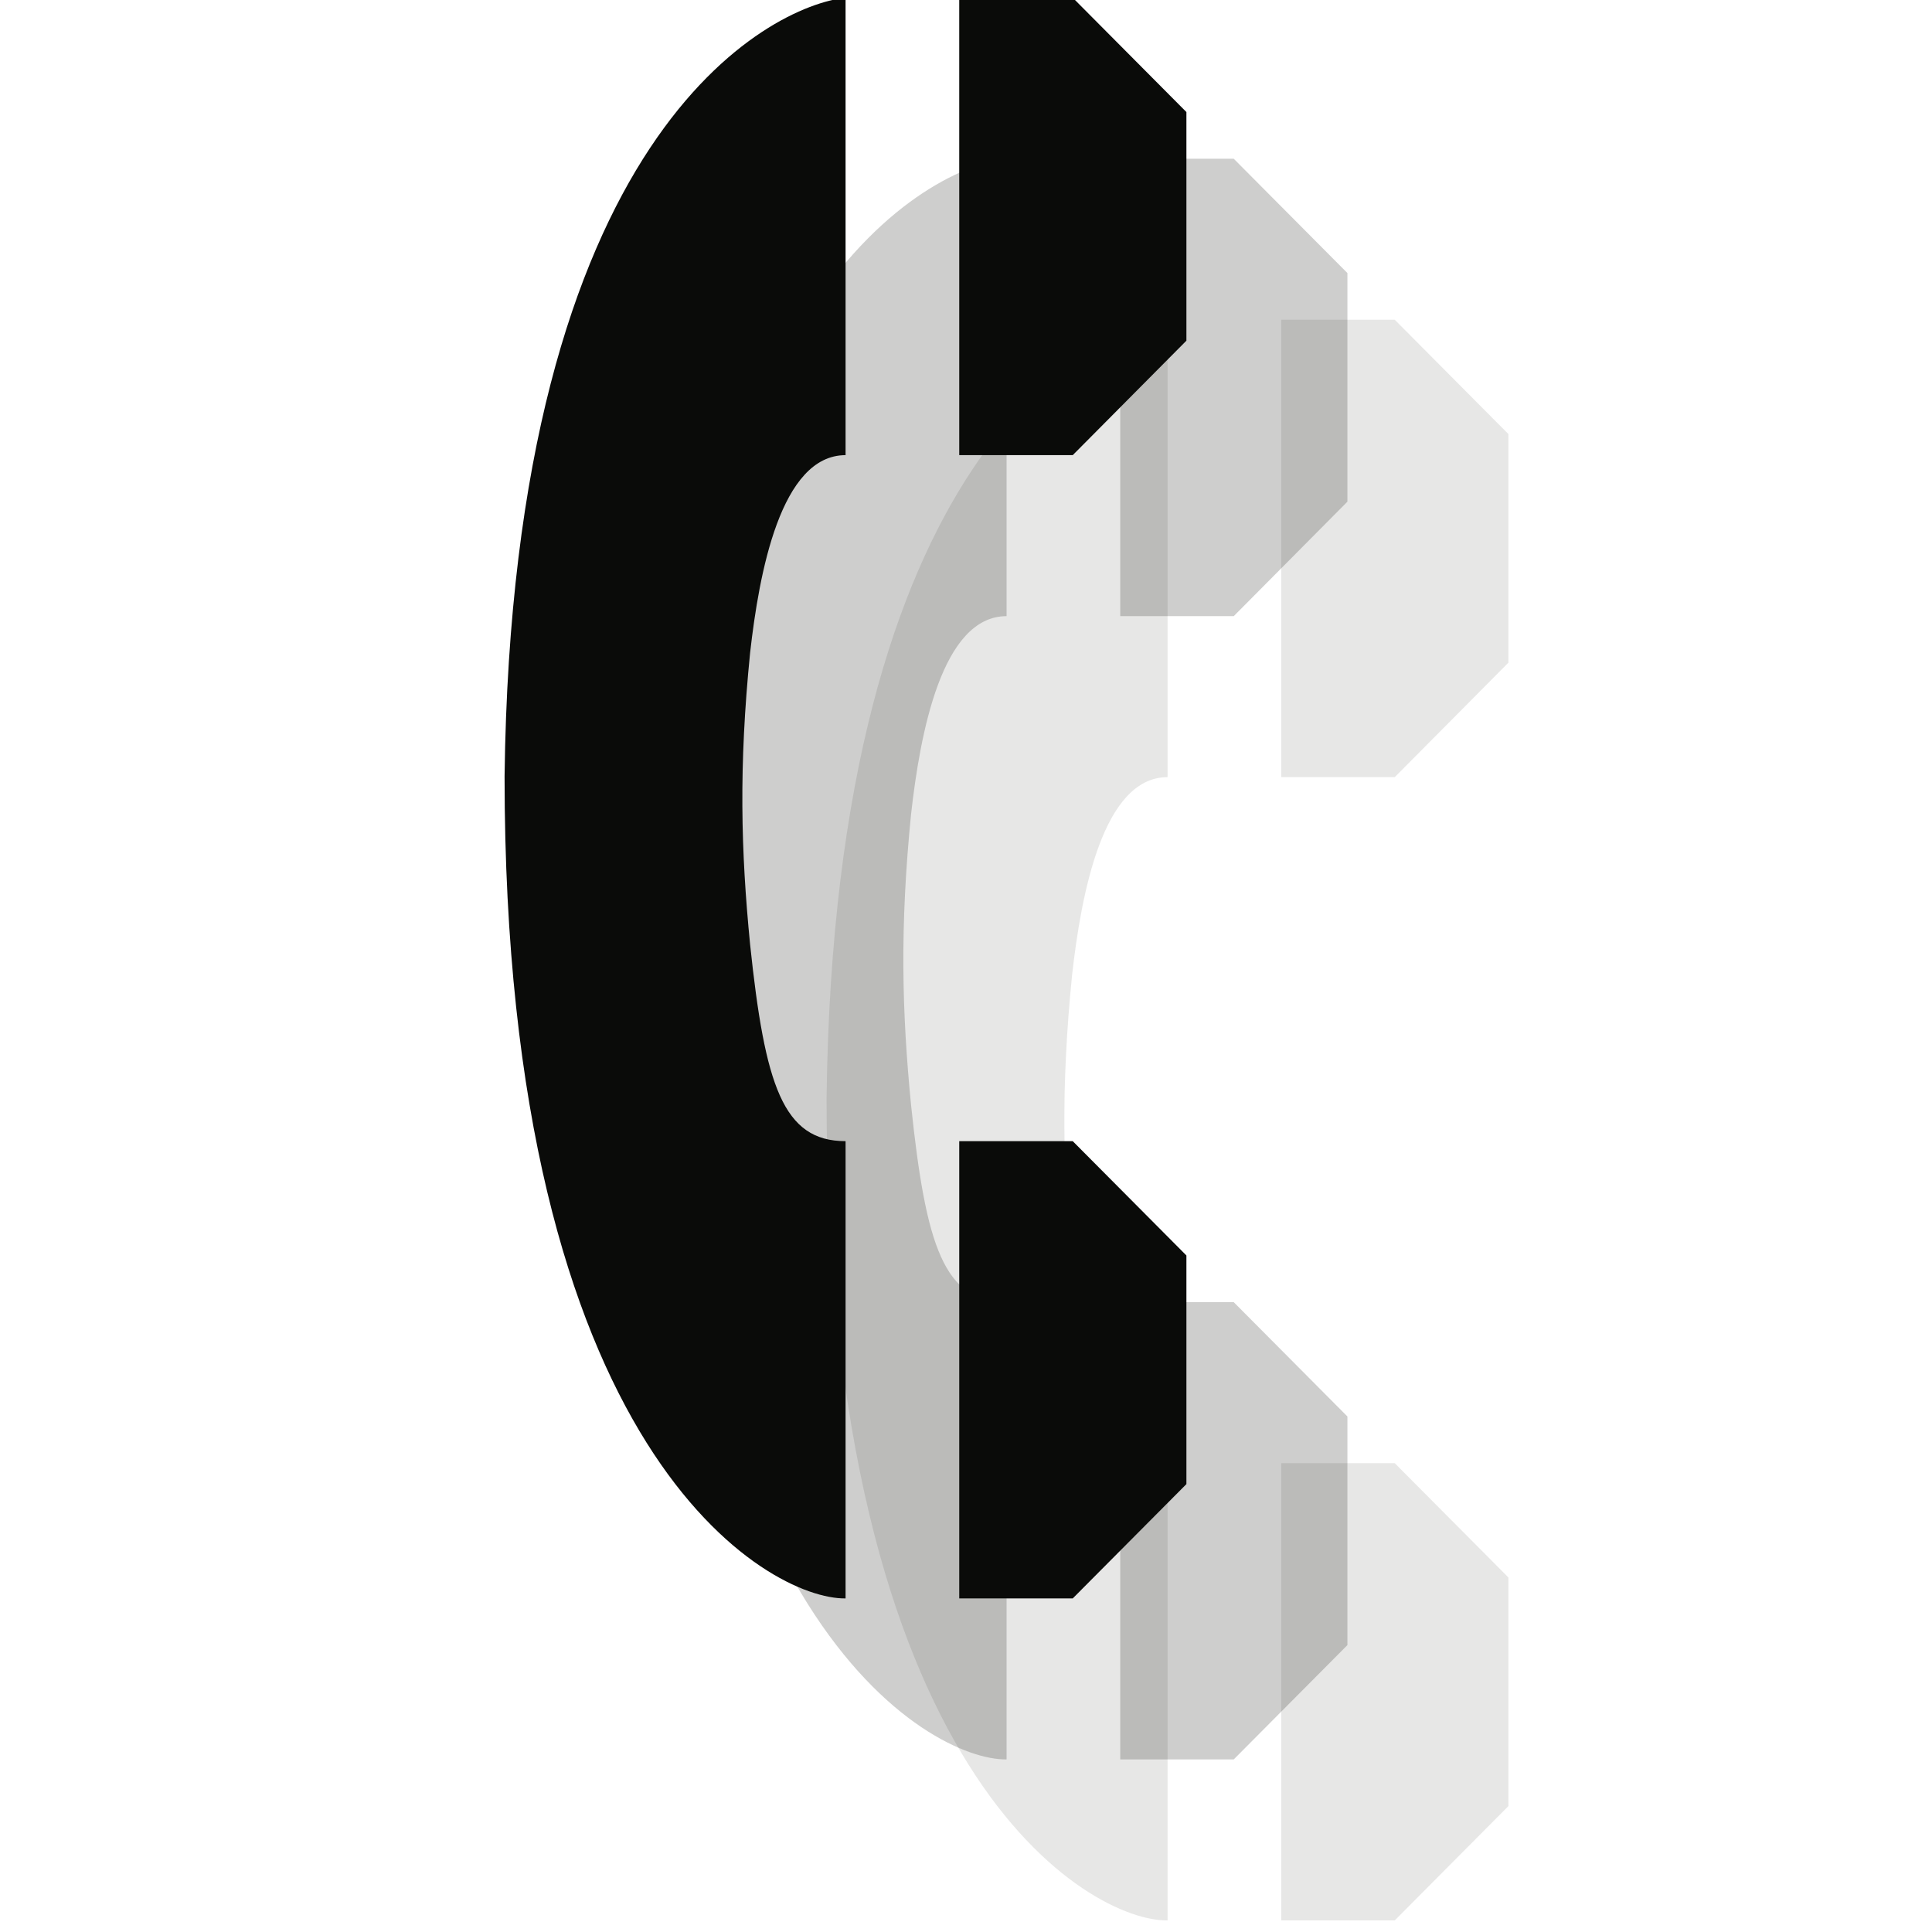
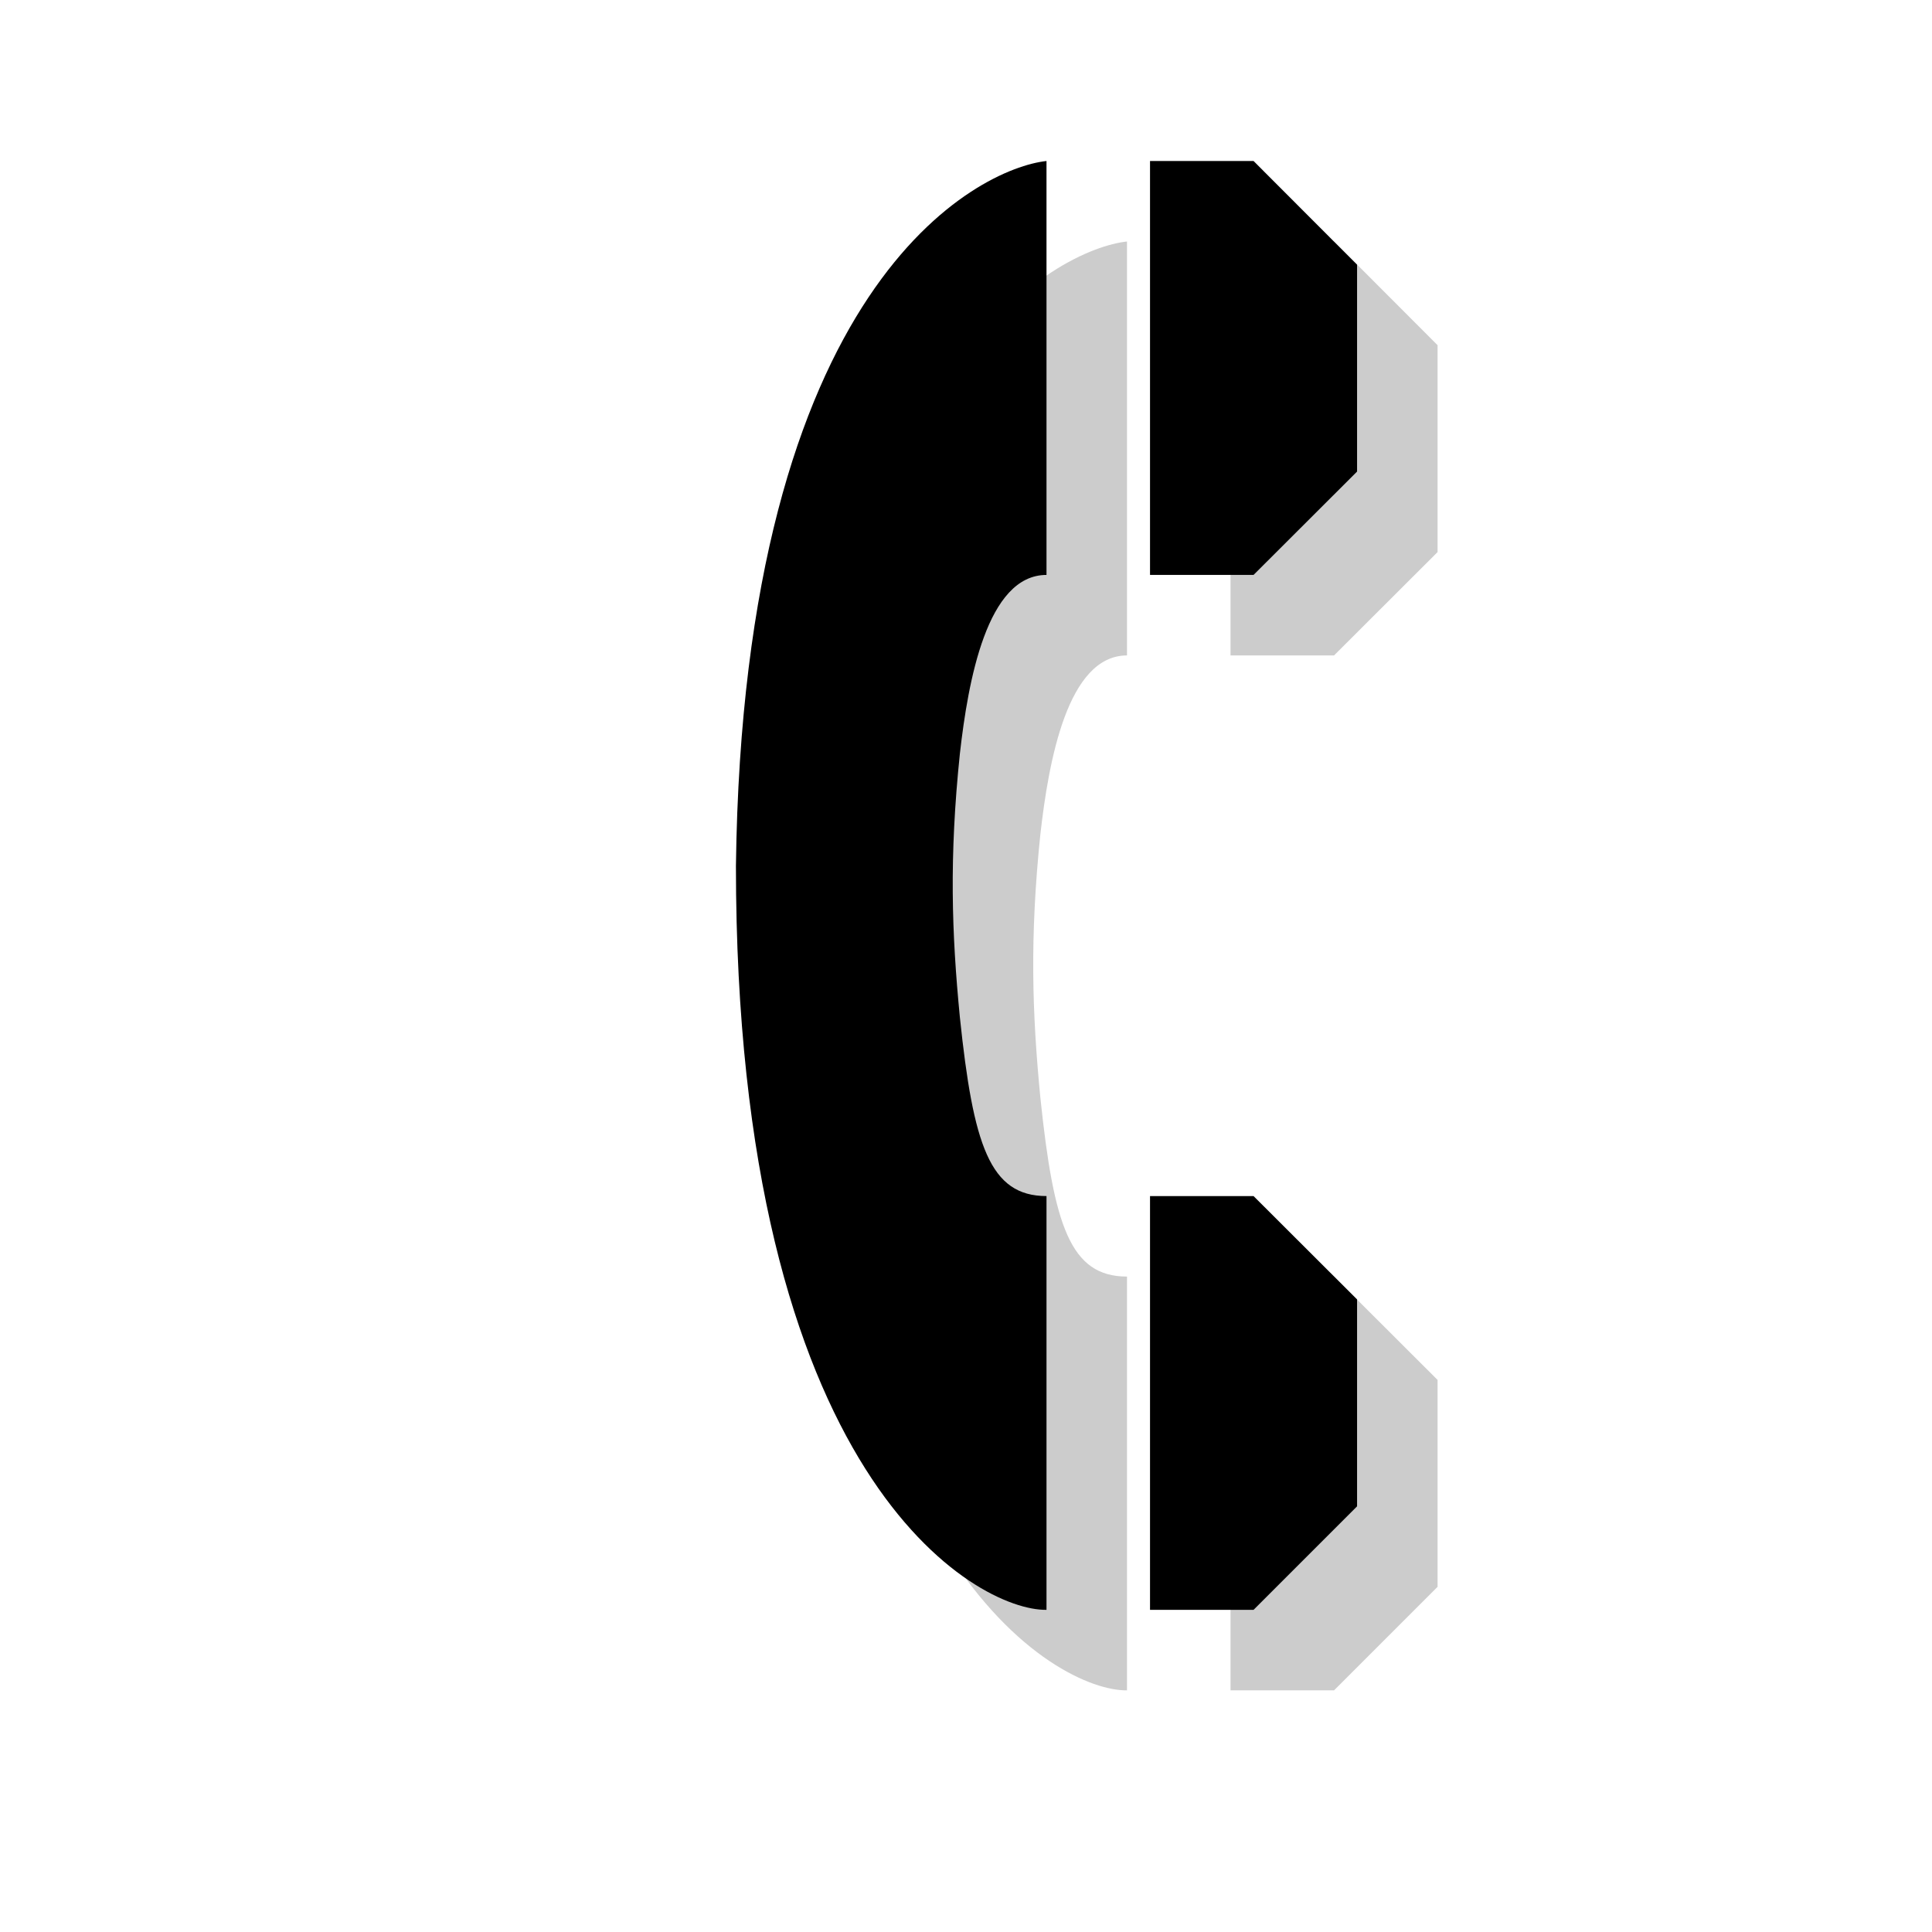
- <svg xmlns="http://www.w3.org/2000/svg" width="12px" height="12px" viewBox="0 0 12 12" version="1.1">
-   <defs />
-   <g id="Page-1" stroke="none" stroke-width="1" fill="none" fill-rule="evenodd">
-     <g id="Fill-478-+-Fill-479-+-Fill-480-+-Fill-478-+-Fill-479-+-Fill-480-+-Fill-478-+-Fill-479-+-Fill-480" transform="translate(3, -0.5)" fill="#0A0B09">
-       <g id="Fill-478-+-Fill-479-+-Fill-480" transform="translate(2, 2)" fill-opacity="0.1">
-         <path d="M2.252,0.486 C1.786,0.535 0.183,1.317 0.134,5.322 C0.134,9.541 1.779,10.436 2.252,10.428 L2.252,7.588 C1.863,7.588 1.751,7.24 1.659,6.366 C1.602,5.784 1.588,5.265 1.659,4.555 C1.715,4.058 1.849,3.327 2.252,3.327 L2.252,0.486" id="Fill-478" />
-         <path d="M2.958,7.588 L3.663,7.588 L4.369,8.298 L4.369,9.718 L3.663,10.428 L2.958,10.428 L2.958,7.588" id="Fill-479" />
-         <path d="M2.958,0.486 L3.663,0.486 L4.369,1.196 L4.369,2.616 L3.663,3.327 L2.958,3.327 L2.958,0.486" id="Fill-480" />
-       </g>
-       <g id="Fill-478-+-Fill-479-+-Fill-480" transform="translate(1, 1)" fill-opacity="0.2">
-         <path d="M2.252,0.486 C1.786,0.535 0.183,1.317 0.134,5.322 C0.134,9.541 1.779,10.436 2.252,10.428 L2.252,7.588 C1.863,7.588 1.751,7.24 1.659,6.366 C1.602,5.784 1.588,5.265 1.659,4.555 C1.715,4.058 1.849,3.327 2.252,3.327 L2.252,0.486" id="Fill-478" />
-         <path d="M2.958,7.588 L3.663,7.588 L4.369,8.298 L4.369,9.718 L3.663,10.428 L2.958,10.428 L2.958,7.588" id="Fill-479" />
-         <path d="M2.958,0.486 L3.663,0.486 L4.369,1.196 L4.369,2.616 L3.663,3.327 L2.958,3.327 L2.958,0.486" id="Fill-480" />
-       </g>
-       <g id="Fill-478-+-Fill-479-+-Fill-480">
-         <path d="M2.252,0.486 C1.786,0.535 0.183,1.317 0.134,5.322 C0.134,9.541 1.779,10.436 2.252,10.428 L2.252,7.588 C1.863,7.588 1.751,7.24 1.659,6.366 C1.602,5.784 1.588,5.265 1.659,4.555 C1.715,4.058 1.849,3.327 2.252,3.327 L2.252,0.486" id="Fill-478" />
-         <path d="M2.958,7.588 L3.663,7.588 L4.369,8.298 L4.369,9.718 L3.663,10.428 L2.958,10.428 L2.958,7.588" id="Fill-479" />
-         <path d="M2.958,0.486 L3.663,0.486 L4.369,1.196 L4.369,2.616 L3.663,3.327 L2.958,3.327 L2.958,0.486" id="Fill-480" />
-       </g>
+ <svg xmlns="http://www.w3.org/2000/svg" version="1.1" x="0px" y="0px" viewBox="0 0 12 12" enable-background="new 0 0 12 12" xml:space="preserve">
+   <g id="shadows">
+     <g opacity="0.2">
+       <path d="M7,1.5C6.578,1.546,5.117,2.252,5.071,5.878c0,3.817,1.5,4.628,1.929,4.621V7.929c-0.353,0-0.455-0.318-0.538-1.11    c-0.051-0.525-0.067-0.992,0-1.638C6.513,4.73,6.63,4.071,7,4.071V1.5z" />
+       <polygon points="7.643,7.929 8.286,7.929 8.929,8.571 8.929,9.856 8.286,10.499 7.643,10.499   " />
+       <polygon points="7.643,1.5 8.286,1.5 8.929,2.144 8.929,3.429 8.286,4.071 7.643,4.071   " />
+       <rect x="5.071" y="1.5" fill="none" width="3.857" height="8.999" />
    </g>
  </g>
+   <g id="icons">
+     <path d="M6.5,1C6.078,1.046,4.617,1.752,4.571,5.378c0,3.817,1.5,4.628,1.929,4.621V7.429c-0.353,0-0.455-0.318-0.538-1.11   c-0.051-0.525-0.067-0.992,0-1.638C6.013,4.23,6.13,3.571,6.5,3.571V1z" />
+     <polygon points="7.143,7.429 7.786,7.429 8.429,8.071 8.429,9.356 7.786,9.999 7.143,9.999  " />
+     <polygon points="7.143,1 7.786,1 8.429,1.644 8.429,2.929 7.786,3.571 7.143,3.571  " />
+   </g>
</svg>
